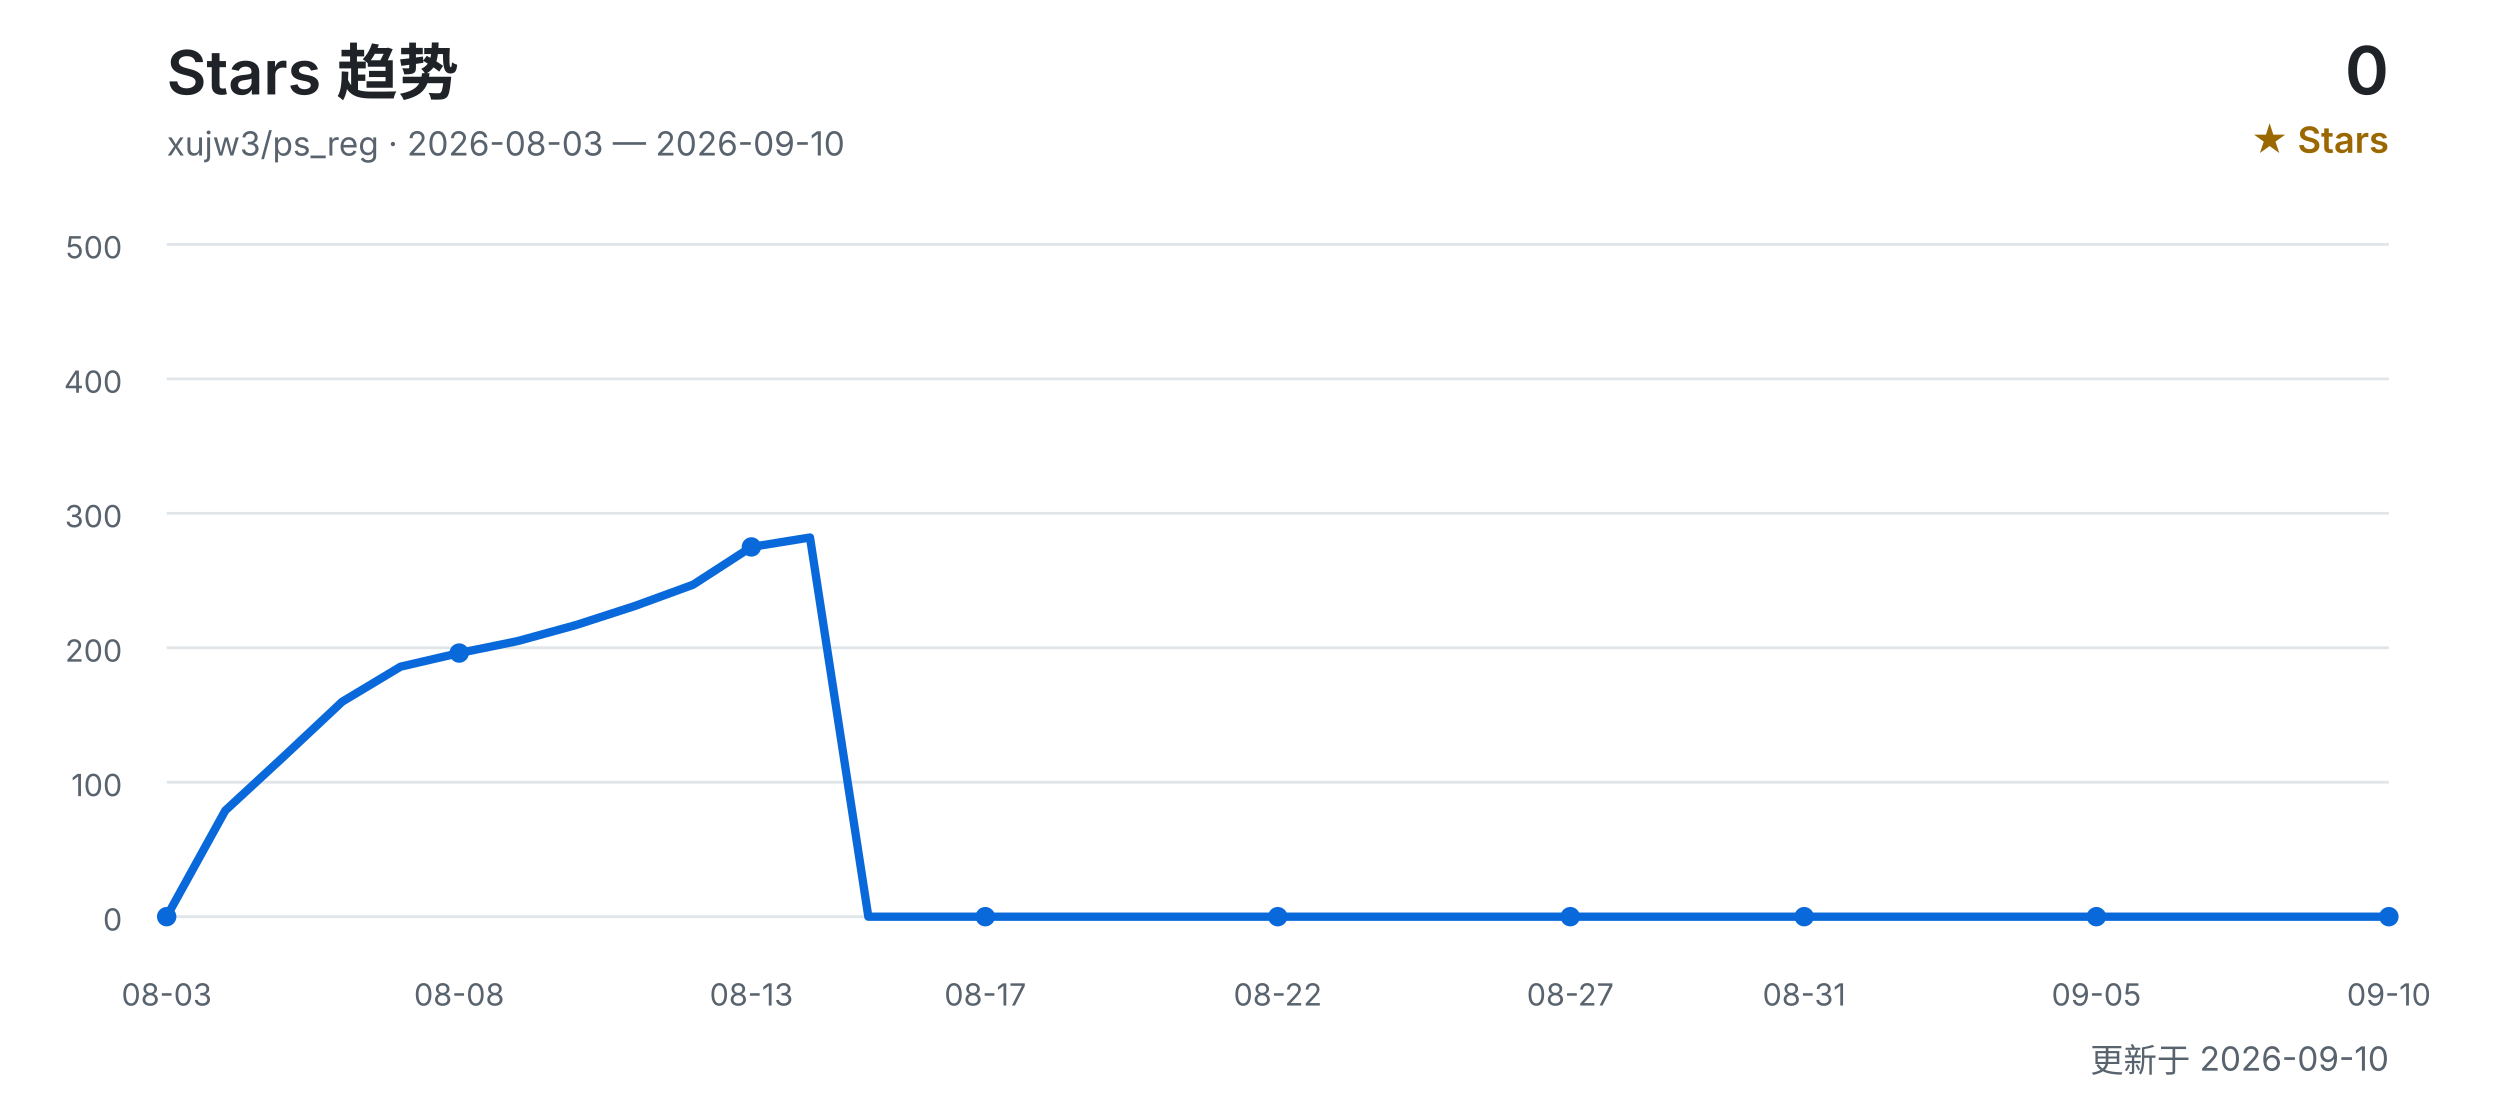
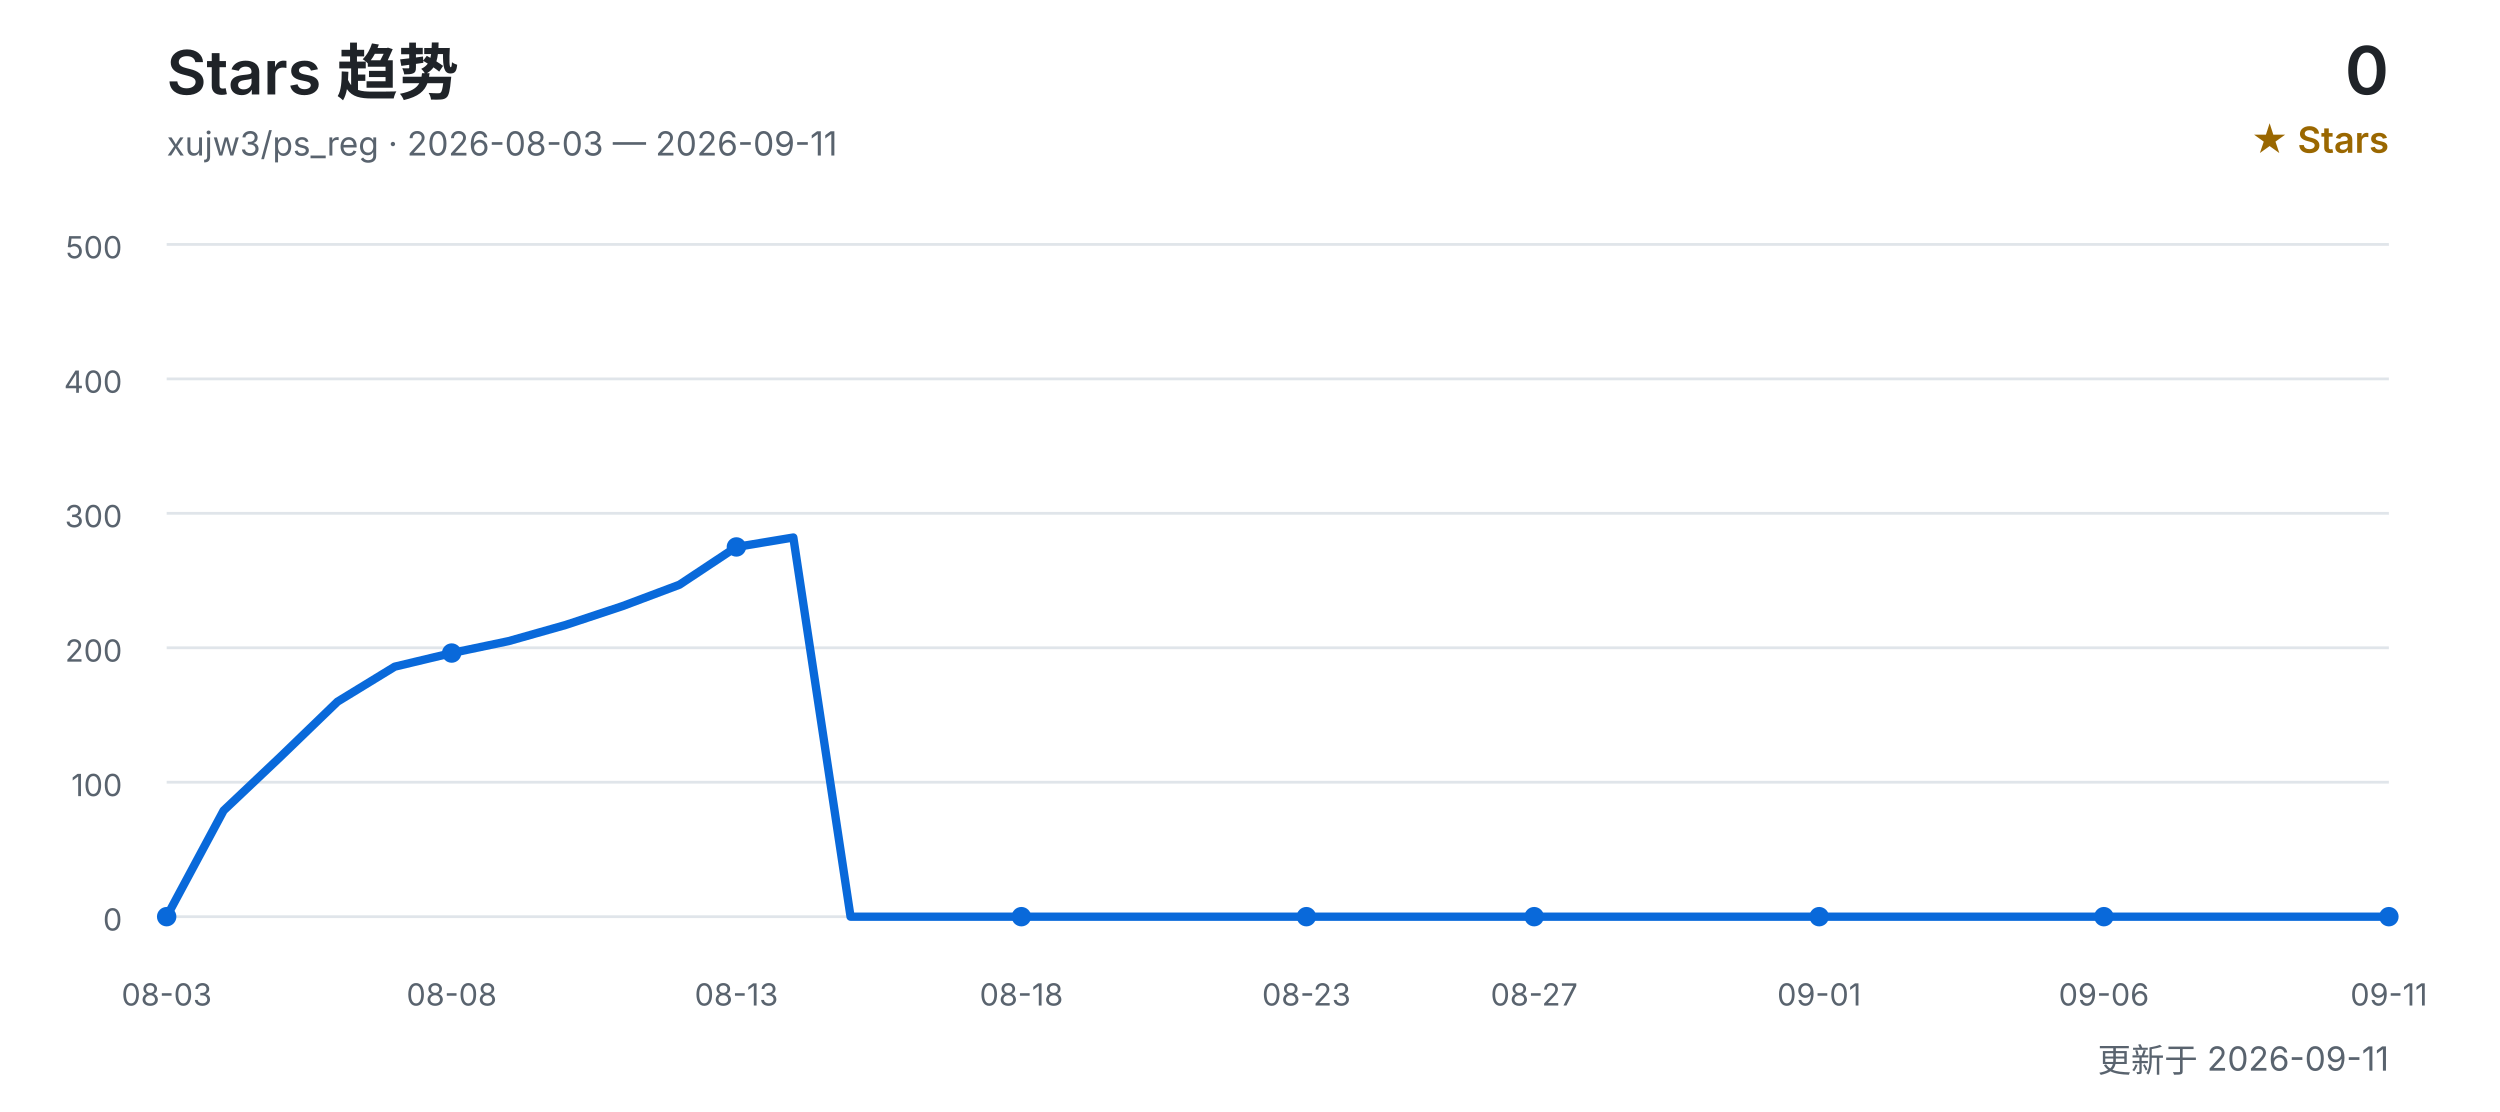
<svg xmlns="http://www.w3.org/2000/svg" width="900" height="400" viewBox="0 0 900 400" role="img" aria-labelledby="title desc">
  <defs>
    <style>
      text { font-family: Inter, "Segoe UI", Arial, "Noto Sans CJK SC", sans-serif; }
      .title { fill: #1f2328; font-size: 22px; font-weight: 600; }
      .subtitle { fill: #59636e; font-size: 12px; }
      .count { fill: #1f2328; font-size: 24px; font-weight: 600; }
      .count-label { fill: #9a6700; font-size: 13px; font-weight: 600; }
      .grid { stroke: #d0d7de; stroke-width: 1; opacity: 0.65; }
      .axis { fill: #59636e; font-size: 11px; }
      .line { fill: none; stroke: #0969da; stroke-width: 3; stroke-linecap: round; stroke-linejoin: round; }
      .point { fill: #0969da; }
    </style>
  </defs>
  <text x="60" y="34" class="title">Stars 趋势</text>
-   <text x="60" y="56" class="subtitle">xujw3/ps_reg · 2026-08-03 — 2026-09-10</text>
+   <text x="60" y="56" class="subtitle">xujw3/ps_reg · 2026-08-03 — 2026-09-11</text>
  <text x="860" y="34" class="count" text-anchor="end">0</text>
  <text x="860" y="55" class="count-label" text-anchor="end">★ Stars</text>
  <line x1="60" y1="330.0" x2="860" y2="330.0" class="grid" />
  <text x="44" y="335.0" class="axis" text-anchor="end">0</text>
  <line x1="60" y1="281.6" x2="860" y2="281.6" class="grid" />
  <text x="44" y="286.6" class="axis" text-anchor="end">100</text>
  <line x1="60" y1="233.2" x2="860" y2="233.2" class="grid" />
  <text x="44" y="238.2" class="axis" text-anchor="end">200</text>
  <line x1="60" y1="184.8" x2="860" y2="184.8" class="grid" />
  <text x="44" y="189.8" class="axis" text-anchor="end">300</text>
  <line x1="60" y1="136.4" x2="860" y2="136.4" class="grid" />
  <text x="44" y="141.4" class="axis" text-anchor="end">400</text>
  <line x1="60" y1="88.0" x2="860" y2="88.0" class="grid" />
  <text x="44" y="93.0" class="axis" text-anchor="end">500</text>
-   <polyline points="60.0,330.0 81.1,291.8 102.1,272.4 123.2,252.6 144.2,240.0 165.3,235.1 186.3,230.8 207.4,225.0 228.4,218.2 249.5,210.5 270.5,196.9 291.6,193.5 312.6,330.0 333.7,330.0 354.7,330.0 375.8,330.0 396.8,330.0 417.9,330.0 438.9,330.0 460.0,330.0 481.1,330.0 502.1,330.0 523.2,330.0 544.2,330.0 565.3,330.0 586.3,330.0 607.4,330.0 628.4,330.0 649.5,330.0 670.5,330.0 691.6,330.0 712.6,330.0 733.7,330.0 754.7,330.0 775.8,330.0 796.8,330.0 817.9,330.0 838.9,330.0 860.0,330.0" class="line" />
+   <polyline points="60.0,330.0 80.5,291.8 101.0,272.4 121.5,252.6 142.1,240.0 162.6,235.1 183.1,230.8 203.6,225.0 224.1,218.2 244.6,210.5 265.1,196.9 285.6,193.5 306.2,330.0 326.7,330.0 347.2,330.0 367.7,330.0 388.2,330.0 408.7,330.0 429.2,330.0 449.7,330.0 470.3,330.0 490.8,330.0 511.3,330.0 531.8,330.0 552.3,330.0 572.8,330.0 593.3,330.0 613.8,330.0 634.4,330.0 654.9,330.0 675.4,330.0 695.9,330.0 716.4,330.0 736.9,330.0 757.4,330.0 777.9,330.0 798.5,330.0 819.0,330.0 839.5,330.0 860.0,330.0" class="line" />
  <text x="60.0" y="362" class="axis" text-anchor="middle">08-03</text>
  <circle cx="60.0" cy="330.0" r="3.5" class="point" />
-   <text x="165.3" y="362" class="axis" text-anchor="middle">08-08</text>
-   <circle cx="165.3" cy="235.1" r="3.5" class="point" />
-   <text x="270.5" y="362" class="axis" text-anchor="middle">08-13</text>
-   <circle cx="270.5" cy="196.9" r="3.5" class="point" />
-   <text x="354.7" y="362" class="axis" text-anchor="middle">08-17</text>
-   <circle cx="354.7" cy="330.0" r="3.5" class="point" />
-   <text x="460.0" y="362" class="axis" text-anchor="middle">08-22</text>
-   <circle cx="460.0" cy="330.0" r="3.5" class="point" />
-   <text x="565.3" y="362" class="axis" text-anchor="middle">08-27</text>
-   <circle cx="565.3" cy="330.0" r="3.5" class="point" />
-   <text x="649.5" y="362" class="axis" text-anchor="middle">08-31</text>
-   <circle cx="649.5" cy="330.0" r="3.5" class="point" />
-   <text x="754.7" y="362" class="axis" text-anchor="middle">09-05</text>
-   <circle cx="754.7" cy="330.0" r="3.5" class="point" />
-   <text x="860.0" y="362" class="axis" text-anchor="middle">09-10</text>
+   <text x="162.6" y="362" class="axis" text-anchor="middle">08-08</text>
+   <circle cx="162.6" cy="235.1" r="3.5" class="point" />
+   <text x="265.1" y="362" class="axis" text-anchor="middle">08-13</text>
+   <circle cx="265.1" cy="196.9" r="3.5" class="point" />
+   <text x="367.7" y="362" class="axis" text-anchor="middle">08-18</text>
+   <circle cx="367.7" cy="330.0" r="3.5" class="point" />
+   <text x="470.3" y="362" class="axis" text-anchor="middle">08-23</text>
+   <circle cx="470.3" cy="330.0" r="3.5" class="point" />
+   <text x="552.3" y="362" class="axis" text-anchor="middle">08-27</text>
+   <circle cx="552.3" cy="330.0" r="3.5" class="point" />
+   <text x="654.9" y="362" class="axis" text-anchor="middle">09-01</text>
+   <circle cx="654.9" cy="330.0" r="3.5" class="point" />
+   <text x="757.4" y="362" class="axis" text-anchor="middle">09-06</text>
+   <circle cx="757.4" cy="330.0" r="3.5" class="point" />
+   <text x="860.0" y="362" class="axis" text-anchor="middle">09-11</text>
  <circle cx="860.0" cy="330.0" r="3.5" class="point" />
-   <text x="860" y="386" class="subtitle" text-anchor="end">更新于 2026-09-10</text>
+   <text x="860" y="386" class="subtitle" text-anchor="end">更新于 2026-09-11</text>
</svg>
